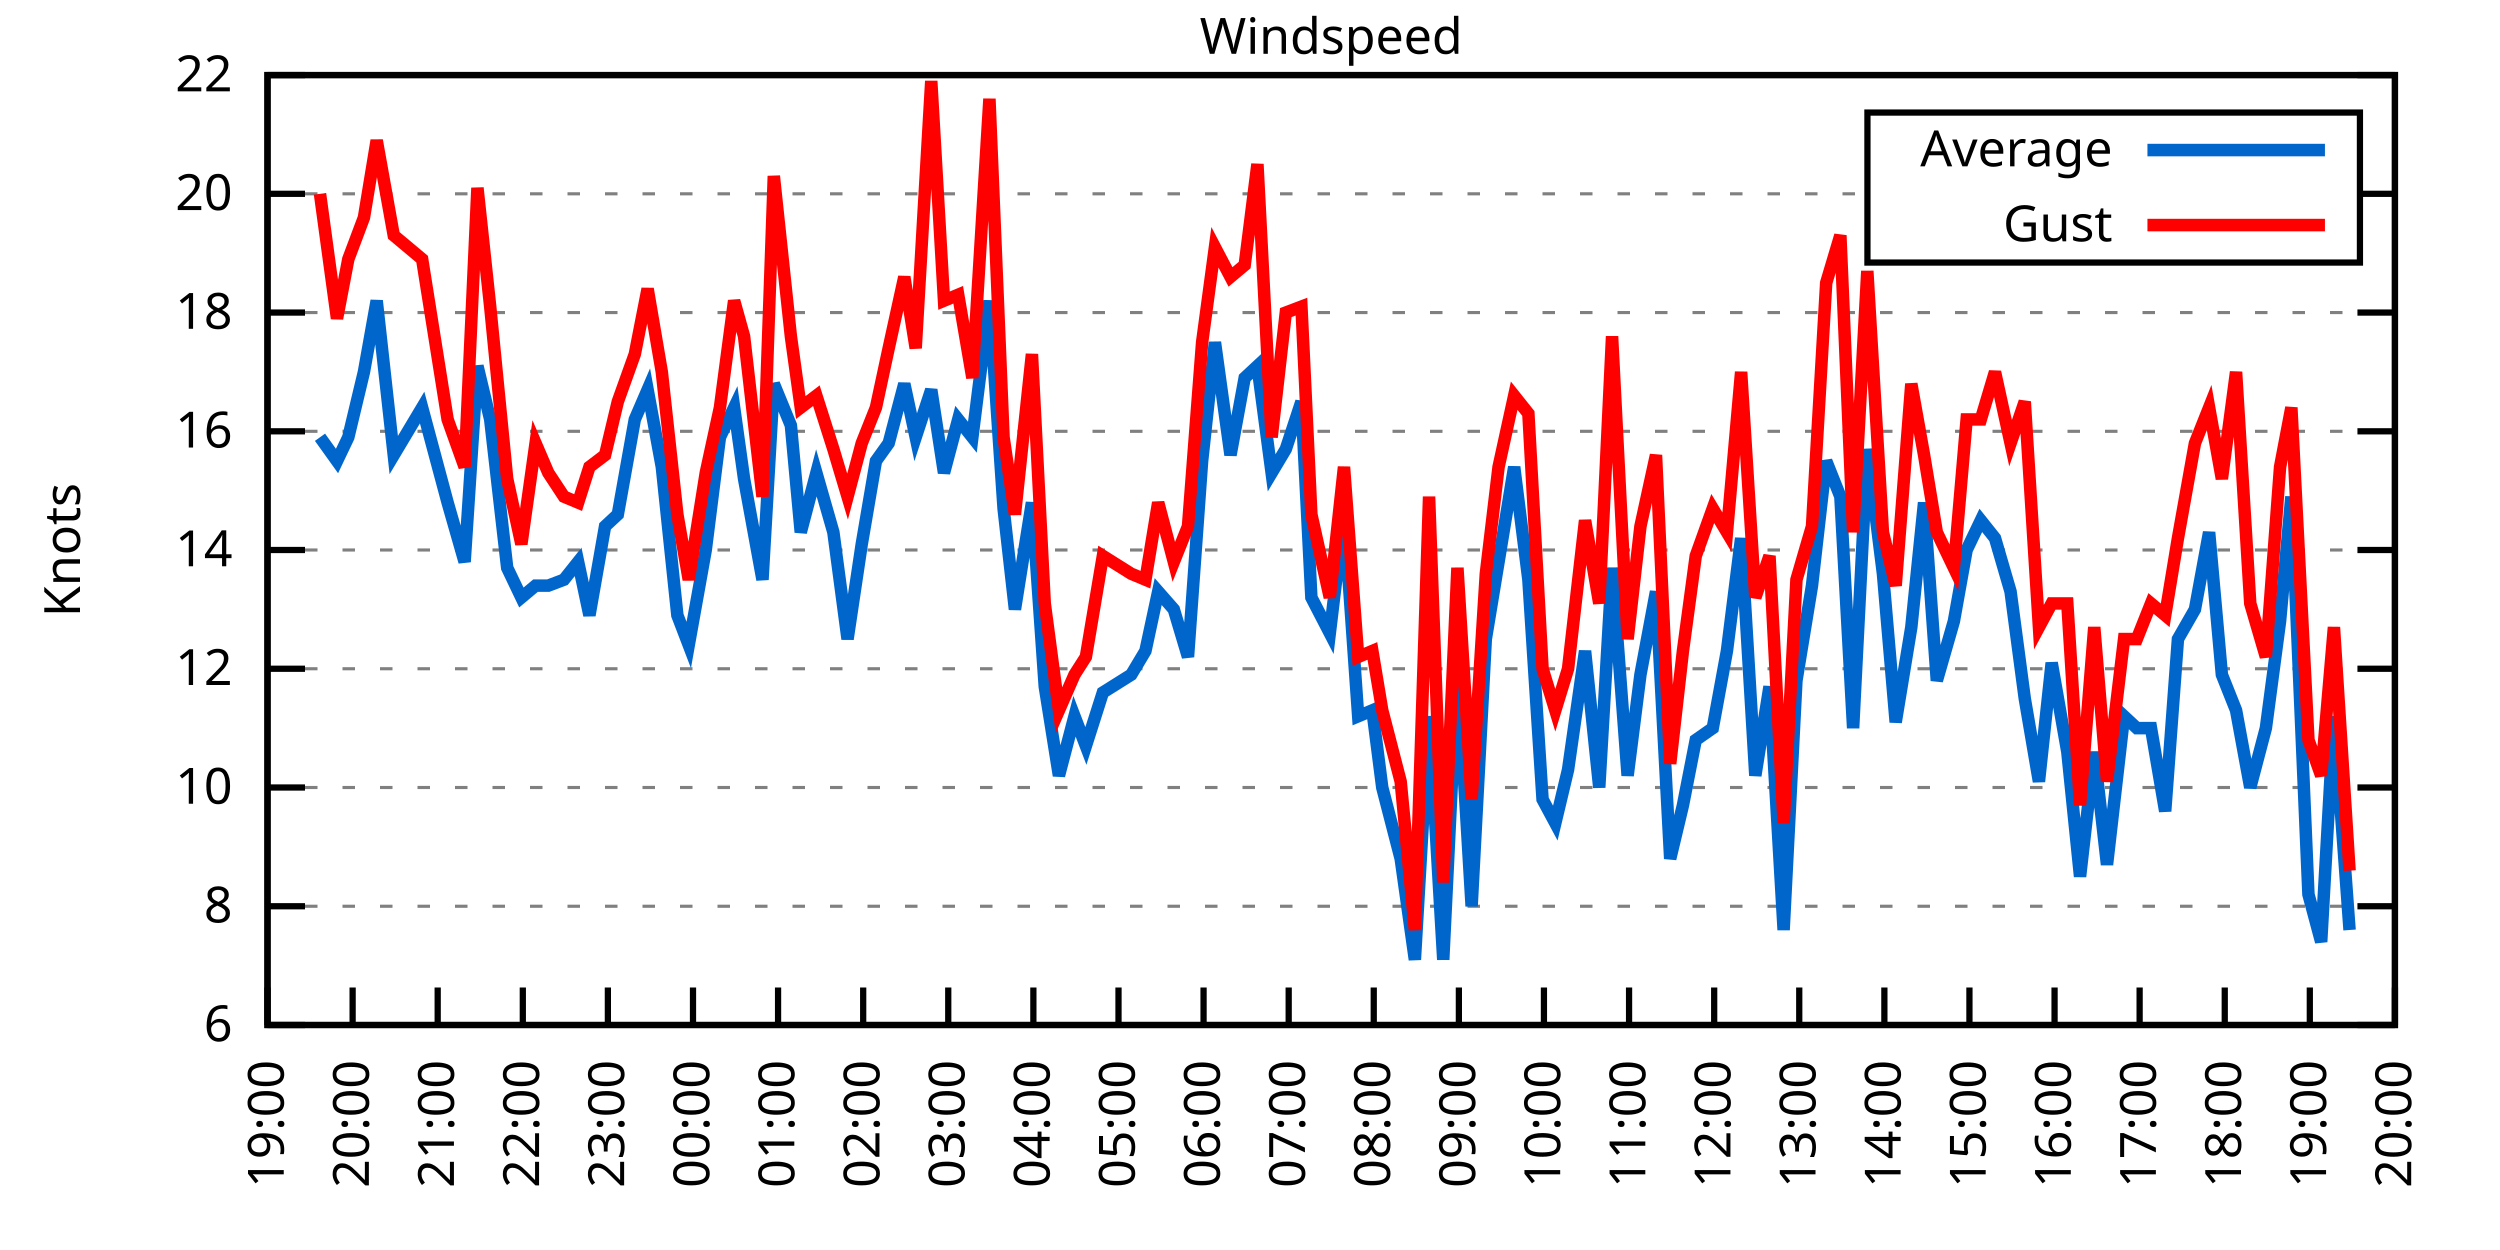
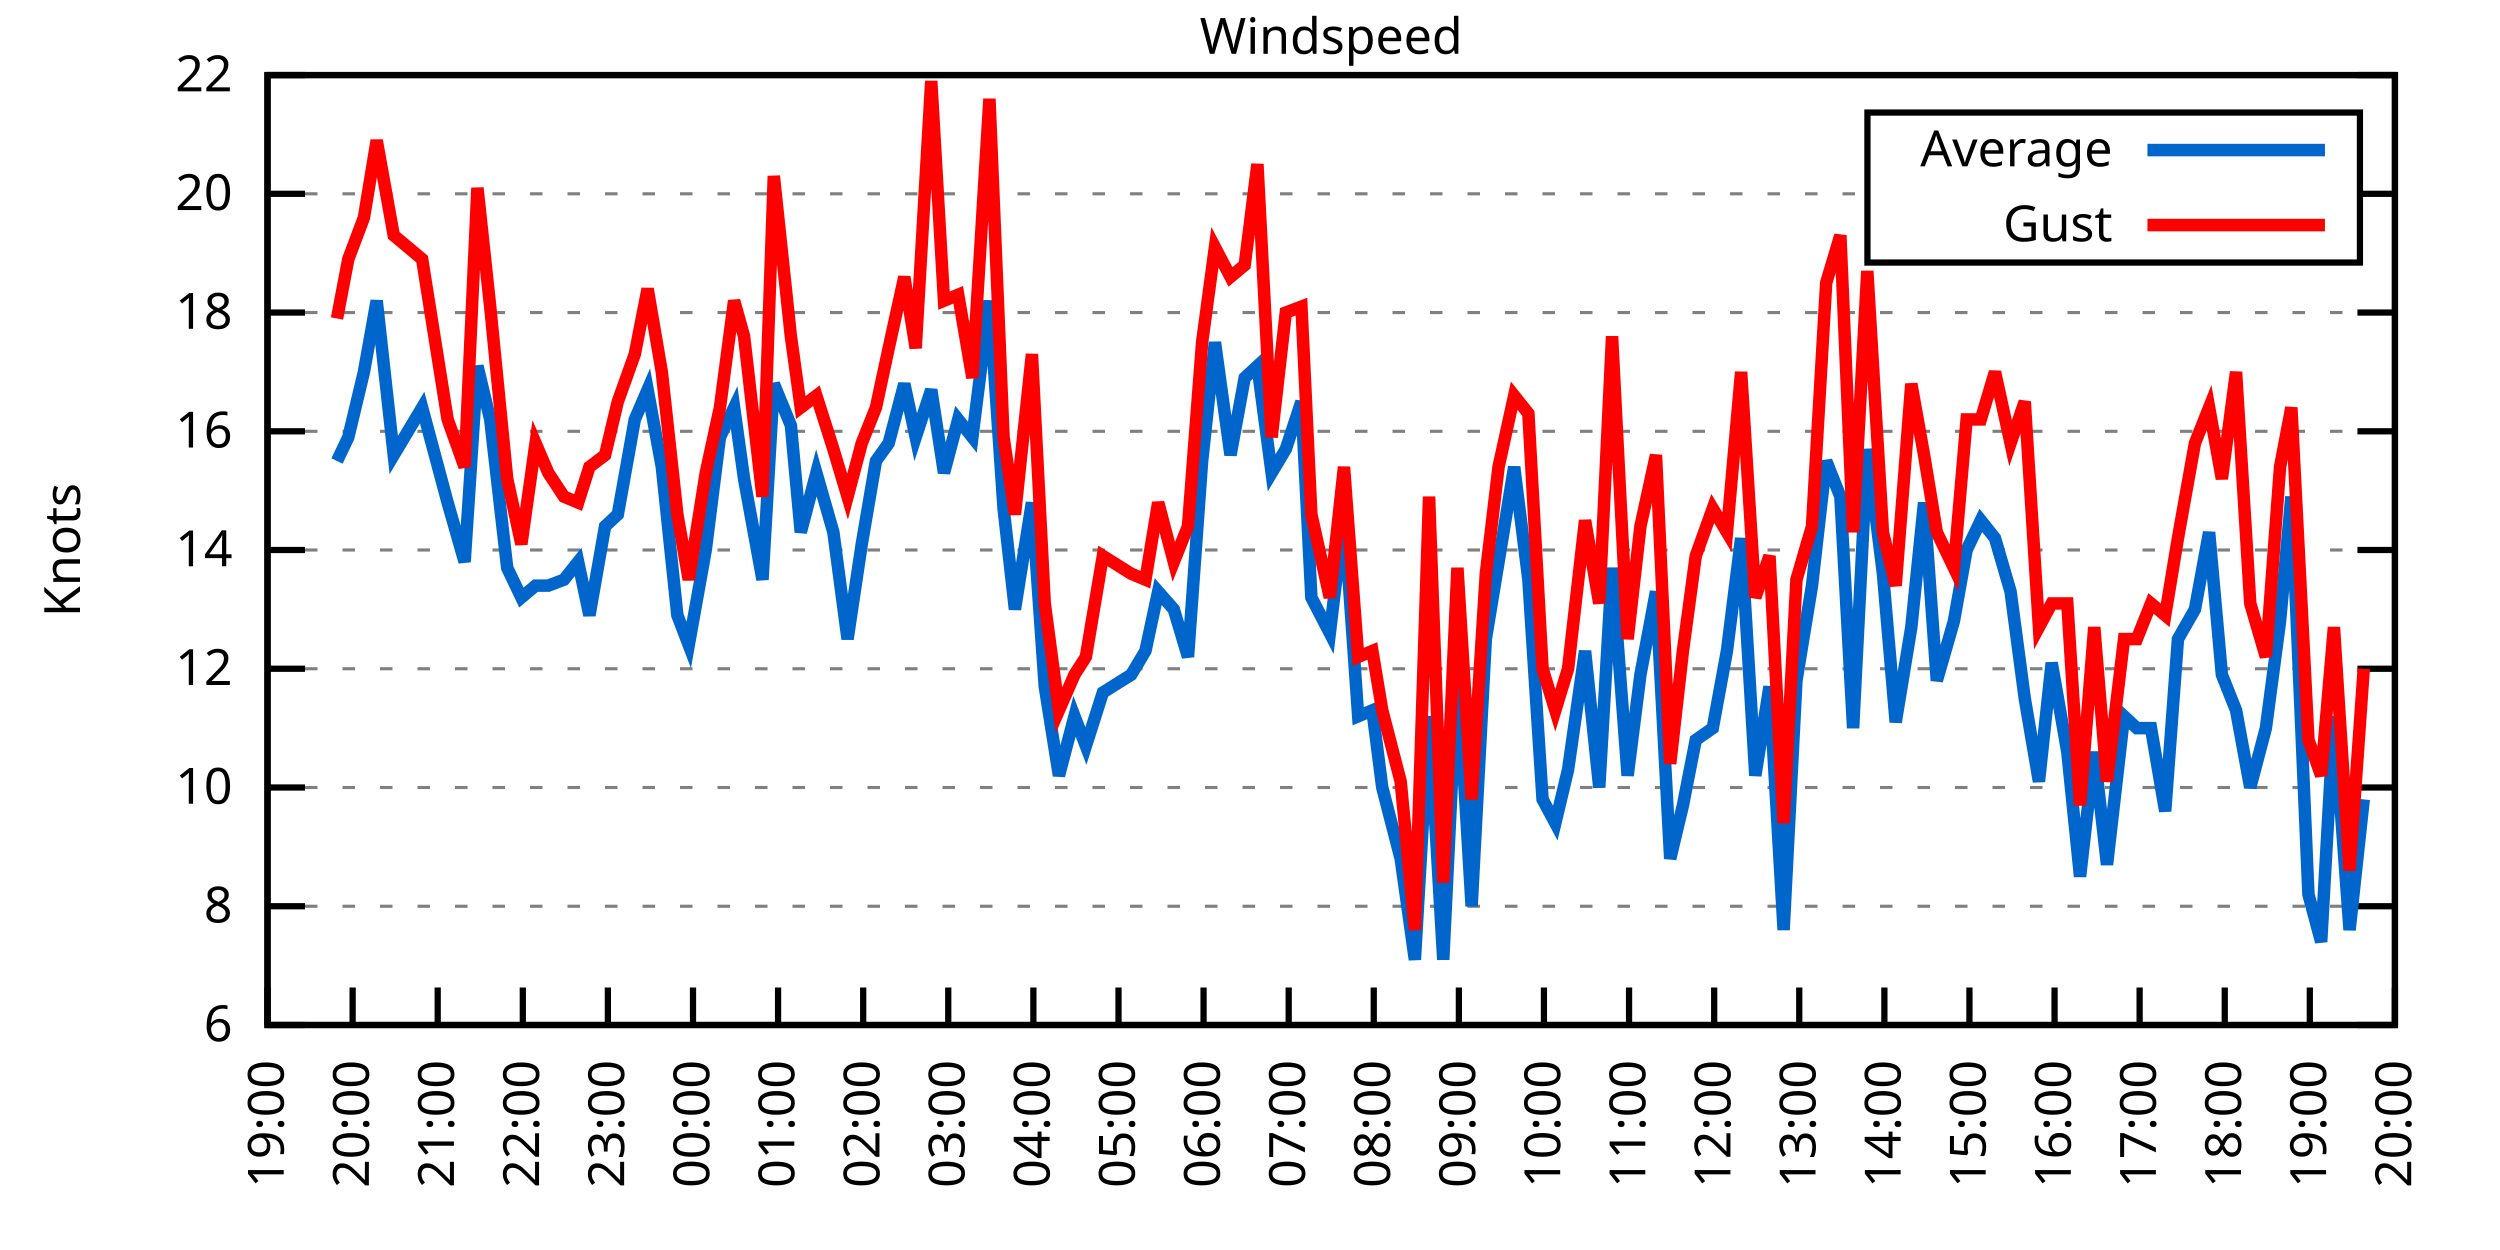
<svg xmlns="http://www.w3.org/2000/svg" xmlns:xlink="http://www.w3.org/1999/xlink" width="400" height="200" viewBox="0 0 400 200">
  <g id="gnuplot_canvas">
    <rect x="0" y="0" width="400" height="200" fill="none" />
    <defs>
      <circle id="gpDot" r="0.5" stroke-width="0.5" stroke="currentColor" />
      <path id="gpPt0" stroke-width="0.333" stroke="currentColor" d="M-1,0 h2 M0,-1 v2" />
      <path id="gpPt1" stroke-width="0.333" stroke="currentColor" d="M-1,-1 L1,1 M1,-1 L-1,1" />
      <path id="gpPt2" stroke-width="0.333" stroke="currentColor" d="M-1,0 L1,0 M0,-1 L0,1 M-1,-1 L1,1 M-1,1 L1,-1" />
      <rect id="gpPt3" stroke-width="0.333" stroke="currentColor" x="-1" y="-1" width="2" height="2" />
      <rect id="gpPt4" stroke-width="0.333" stroke="currentColor" fill="currentColor" x="-1" y="-1" width="2" height="2" />
      <circle id="gpPt5" stroke-width="0.333" stroke="currentColor" cx="0" cy="0" r="1" />
      <use xlink:href="#gpPt5" id="gpPt6" fill="currentColor" stroke="none" />
      <path id="gpPt7" stroke-width="0.333" stroke="currentColor" d="M0,-1.33 L-1.33,0.67 L1.33,0.67 z" />
      <use xlink:href="#gpPt7" id="gpPt8" fill="currentColor" stroke="none" />
      <use xlink:href="#gpPt7" id="gpPt9" stroke="currentColor" transform="rotate(180)" />
      <use xlink:href="#gpPt9" id="gpPt10" fill="currentColor" stroke="none" />
      <use xlink:href="#gpPt3" id="gpPt11" stroke="currentColor" transform="rotate(45)" />
      <use xlink:href="#gpPt11" id="gpPt12" fill="currentColor" stroke="none" />
      <path id="gpPt13" stroke-width="0.333" stroke="currentColor" d="M0,1.330 L1.265,0.411 L0.782,-1.067 L-0.782,-1.076 L-1.265,0.411 z" />
      <use xlink:href="#gpPt13" id="gpPt14" fill="currentColor" stroke="none" />
      <filter id="textbox" filterUnits="objectBoundingBox" x="0" y="0" height="1" width="1">
        <feFlood flood-color="white" flood-opacity="1" result="bgnd" />
        <feComposite in="SourceGraphic" in2="bgnd" operator="atop" />
      </filter>
      <filter id="greybox" filterUnits="objectBoundingBox" x="0" y="0" height="1" width="1">
        <feFlood flood-color="lightgrey" flood-opacity="1" result="grey" />
        <feComposite in="SourceGraphic" in2="grey" operator="atop" />
      </filter>
    </defs>
    <g fill="none" color="white" stroke="currentColor" stroke-width="1.00" stroke-linecap="butt" stroke-linejoin="miter">
</g>
    <g fill="none" color="black" stroke="currentColor" stroke-width="1.00" stroke-linecap="butt" stroke-linejoin="miter">
      <g stroke="none" shape-rendering="crispEdges">
        <polygon fill="rgb(255, 255, 255)" points="42.80,164.00 383.18,164.00 383.18,12.02 42.80,12.02 " />
      </g>
    </g>
    <g fill="none" color="black" stroke="currentColor" stroke-width="1.00" stroke-linecap="butt" stroke-linejoin="miter">
</g>
    <g fill="none" color="black" stroke="black" stroke-width="0.50" stroke-linecap="butt" stroke-linejoin="miter">
</g>
    <g fill="none" color="gray" stroke="currentColor" stroke-width="0.50" stroke-linecap="butt" stroke-linejoin="miter">
      <path stroke="gray" stroke-dasharray="2,4" class="gridline" d="M42.80,164.00 L383.19,164.00  " />
    </g>
    <g fill="none" color="gray" stroke="gray" stroke-width="1.00" stroke-linecap="butt" stroke-linejoin="miter">
</g>
    <g fill="none" color="black" stroke="currentColor" stroke-width="1.00" stroke-linecap="butt" stroke-linejoin="miter">
      <path stroke="black" d="M42.80,164.00 L48.80,164.00 M383.19,164.00 L377.19,164.00  " />
      <g transform="translate(37.20,166.60)" stroke="none" fill="black" font-family="Sans" font-size="8.00" text-anchor="end">
        <text>
          <tspan font-family="Sans"> 6</tspan>
        </text>
      </g>
    </g>
    <g fill="none" color="black" stroke="currentColor" stroke-width="1.00" stroke-linecap="butt" stroke-linejoin="miter">
</g>
    <g fill="none" color="black" stroke="black" stroke-width="0.50" stroke-linecap="butt" stroke-linejoin="miter">
</g>
    <g fill="none" color="gray" stroke="currentColor" stroke-width="0.50" stroke-linecap="butt" stroke-linejoin="miter">
      <path stroke="gray" stroke-dasharray="2,4" class="gridline" d="M42.80,145.00 L383.19,145.00  " />
    </g>
    <g fill="none" color="gray" stroke="gray" stroke-width="1.00" stroke-linecap="butt" stroke-linejoin="miter">
</g>
    <g fill="none" color="black" stroke="currentColor" stroke-width="1.00" stroke-linecap="butt" stroke-linejoin="miter">
      <path stroke="black" d="M42.80,145.00 L48.80,145.00 M383.19,145.00 L377.19,145.00  " />
      <g transform="translate(37.20,147.60)" stroke="none" fill="black" font-family="Sans" font-size="8.00" text-anchor="end">
        <text>
          <tspan font-family="Sans"> 8</tspan>
        </text>
      </g>
    </g>
    <g fill="none" color="black" stroke="currentColor" stroke-width="1.00" stroke-linecap="butt" stroke-linejoin="miter">
</g>
    <g fill="none" color="black" stroke="black" stroke-width="0.50" stroke-linecap="butt" stroke-linejoin="miter">
</g>
    <g fill="none" color="gray" stroke="currentColor" stroke-width="0.50" stroke-linecap="butt" stroke-linejoin="miter">
      <path stroke="gray" stroke-dasharray="2,4" class="gridline" d="M42.80,126.00 L383.19,126.00  " />
    </g>
    <g fill="none" color="gray" stroke="gray" stroke-width="1.00" stroke-linecap="butt" stroke-linejoin="miter">
</g>
    <g fill="none" color="black" stroke="currentColor" stroke-width="1.00" stroke-linecap="butt" stroke-linejoin="miter">
      <path stroke="black" d="M42.80,126.00 L48.80,126.00 M383.19,126.00 L377.19,126.00  " />
      <g transform="translate(37.20,128.60)" stroke="none" fill="black" font-family="Sans" font-size="8.00" text-anchor="end">
        <text>
          <tspan font-family="Sans"> 10</tspan>
        </text>
      </g>
    </g>
    <g fill="none" color="black" stroke="currentColor" stroke-width="1.00" stroke-linecap="butt" stroke-linejoin="miter">
</g>
    <g fill="none" color="black" stroke="black" stroke-width="0.50" stroke-linecap="butt" stroke-linejoin="miter">
</g>
    <g fill="none" color="gray" stroke="currentColor" stroke-width="0.50" stroke-linecap="butt" stroke-linejoin="miter">
      <path stroke="gray" stroke-dasharray="2,4" class="gridline" d="M42.80,107.00 L383.19,107.00  " />
    </g>
    <g fill="none" color="gray" stroke="gray" stroke-width="1.00" stroke-linecap="butt" stroke-linejoin="miter">
</g>
    <g fill="none" color="black" stroke="currentColor" stroke-width="1.00" stroke-linecap="butt" stroke-linejoin="miter">
      <path stroke="black" d="M42.80,107.00 L48.80,107.00 M383.19,107.00 L377.19,107.00  " />
      <g transform="translate(37.20,109.60)" stroke="none" fill="black" font-family="Sans" font-size="8.00" text-anchor="end">
        <text>
          <tspan font-family="Sans"> 12</tspan>
        </text>
      </g>
    </g>
    <g fill="none" color="black" stroke="currentColor" stroke-width="1.00" stroke-linecap="butt" stroke-linejoin="miter">
</g>
    <g fill="none" color="black" stroke="black" stroke-width="0.50" stroke-linecap="butt" stroke-linejoin="miter">
</g>
    <g fill="none" color="gray" stroke="currentColor" stroke-width="0.50" stroke-linecap="butt" stroke-linejoin="miter">
      <path stroke="gray" stroke-dasharray="2,4" class="gridline" d="M42.80,88.00 L383.19,88.00  " />
    </g>
    <g fill="none" color="gray" stroke="gray" stroke-width="1.00" stroke-linecap="butt" stroke-linejoin="miter">
</g>
    <g fill="none" color="black" stroke="currentColor" stroke-width="1.00" stroke-linecap="butt" stroke-linejoin="miter">
      <path stroke="black" d="M42.80,88.00 L48.80,88.00 M383.19,88.00 L377.19,88.00  " />
      <g transform="translate(37.20,90.60)" stroke="none" fill="black" font-family="Sans" font-size="8.00" text-anchor="end">
        <text>
          <tspan font-family="Sans"> 14</tspan>
        </text>
      </g>
    </g>
    <g fill="none" color="black" stroke="currentColor" stroke-width="1.00" stroke-linecap="butt" stroke-linejoin="miter">
</g>
    <g fill="none" color="black" stroke="black" stroke-width="0.50" stroke-linecap="butt" stroke-linejoin="miter">
</g>
    <g fill="none" color="gray" stroke="currentColor" stroke-width="0.50" stroke-linecap="butt" stroke-linejoin="miter">
      <path stroke="gray" stroke-dasharray="2,4" class="gridline" d="M42.80,69.01 L383.19,69.01  " />
    </g>
    <g fill="none" color="gray" stroke="gray" stroke-width="1.00" stroke-linecap="butt" stroke-linejoin="miter">
</g>
    <g fill="none" color="black" stroke="currentColor" stroke-width="1.00" stroke-linecap="butt" stroke-linejoin="miter">
      <path stroke="black" d="M42.80,69.01 L48.80,69.01 M383.19,69.01 L377.19,69.01  " />
      <g transform="translate(37.20,71.61)" stroke="none" fill="black" font-family="Sans" font-size="8.00" text-anchor="end">
        <text>
          <tspan font-family="Sans"> 16</tspan>
        </text>
      </g>
    </g>
    <g fill="none" color="black" stroke="currentColor" stroke-width="1.00" stroke-linecap="butt" stroke-linejoin="miter">
</g>
    <g fill="none" color="black" stroke="black" stroke-width="0.50" stroke-linecap="butt" stroke-linejoin="miter">
</g>
    <g fill="none" color="gray" stroke="currentColor" stroke-width="0.50" stroke-linecap="butt" stroke-linejoin="miter">
      <path stroke="gray" stroke-dasharray="2,4" class="gridline" d="M42.80,50.01 L383.19,50.01  " />
    </g>
    <g fill="none" color="gray" stroke="gray" stroke-width="1.00" stroke-linecap="butt" stroke-linejoin="miter">
</g>
    <g fill="none" color="black" stroke="currentColor" stroke-width="1.00" stroke-linecap="butt" stroke-linejoin="miter">
      <path stroke="black" d="M42.80,50.01 L48.80,50.01 M383.19,50.01 L377.19,50.01  " />
      <g transform="translate(37.20,52.61)" stroke="none" fill="black" font-family="Sans" font-size="8.00" text-anchor="end">
        <text>
          <tspan font-family="Sans"> 18</tspan>
        </text>
      </g>
    </g>
    <g fill="none" color="black" stroke="currentColor" stroke-width="1.00" stroke-linecap="butt" stroke-linejoin="miter">
</g>
    <g fill="none" color="black" stroke="black" stroke-width="0.50" stroke-linecap="butt" stroke-linejoin="miter">
</g>
    <g fill="none" color="gray" stroke="currentColor" stroke-width="0.50" stroke-linecap="butt" stroke-linejoin="miter">
      <path stroke="gray" stroke-dasharray="2,4" class="gridline" d="M42.80,31.01 L298.79,31.01 M377.59,31.01 L383.19,31.01  " />
    </g>
    <g fill="none" color="gray" stroke="gray" stroke-width="1.00" stroke-linecap="butt" stroke-linejoin="miter">
</g>
    <g fill="none" color="black" stroke="currentColor" stroke-width="1.00" stroke-linecap="butt" stroke-linejoin="miter">
      <path stroke="black" d="M42.80,31.01 L48.80,31.01 M383.19,31.01 L377.19,31.01  " />
      <g transform="translate(37.20,33.61)" stroke="none" fill="black" font-family="Sans" font-size="8.00" text-anchor="end">
        <text>
          <tspan font-family="Sans"> 20</tspan>
        </text>
      </g>
    </g>
    <g fill="none" color="black" stroke="currentColor" stroke-width="1.00" stroke-linecap="butt" stroke-linejoin="miter">
</g>
    <g fill="none" color="black" stroke="black" stroke-width="0.50" stroke-linecap="butt" stroke-linejoin="miter">
</g>
    <g fill="none" color="gray" stroke="currentColor" stroke-width="0.50" stroke-linecap="butt" stroke-linejoin="miter">
      <path stroke="gray" stroke-dasharray="2,4" class="gridline" d="M42.80,12.01 L383.19,12.01  " />
    </g>
    <g fill="none" color="gray" stroke="gray" stroke-width="1.00" stroke-linecap="butt" stroke-linejoin="miter">
</g>
    <g fill="none" color="black" stroke="currentColor" stroke-width="1.00" stroke-linecap="butt" stroke-linejoin="miter">
      <path stroke="black" d="M42.80,12.01 L48.80,12.01 M383.19,12.01 L377.19,12.01  " />
      <g transform="translate(37.20,14.61)" stroke="none" fill="black" font-family="Sans" font-size="8.00" text-anchor="end">
        <text>
          <tspan font-family="Sans"> 22</tspan>
        </text>
      </g>
    </g>
    <g fill="none" color="black" stroke="currentColor" stroke-width="1.00" stroke-linecap="butt" stroke-linejoin="miter">
      <path stroke="black" d="M42.80,164.00 L42.80,158.00  " />
      <g transform="translate(45.40,169.60) rotate(270.00)" stroke="none" fill="black" font-family="Sans" font-size="8.00" text-anchor="end">
        <text>
          <tspan font-family="Sans">19:00</tspan>
        </text>
      </g>
    </g>
    <g fill="none" color="black" stroke="currentColor" stroke-width="1.00" stroke-linecap="butt" stroke-linejoin="miter">
      <path stroke="black" d="M56.42,164.00 L56.42,158.00  " />
      <g transform="translate(59.02,169.60) rotate(270.00)" stroke="none" fill="black" font-family="Sans" font-size="8.00" text-anchor="end">
        <text>
          <tspan font-family="Sans">20:00</tspan>
        </text>
      </g>
    </g>
    <g fill="none" color="black" stroke="currentColor" stroke-width="1.00" stroke-linecap="butt" stroke-linejoin="miter">
      <path stroke="black" d="M70.03,164.00 L70.03,158.00  " />
      <g transform="translate(72.63,169.60) rotate(270.00)" stroke="none" fill="black" font-family="Sans" font-size="8.00" text-anchor="end">
        <text>
          <tspan font-family="Sans">21:00</tspan>
        </text>
      </g>
    </g>
    <g fill="none" color="black" stroke="currentColor" stroke-width="1.00" stroke-linecap="butt" stroke-linejoin="miter">
      <path stroke="black" d="M83.65,164.00 L83.65,158.00  " />
      <g transform="translate(86.25,169.60) rotate(270.00)" stroke="none" fill="black" font-family="Sans" font-size="8.00" text-anchor="end">
        <text>
          <tspan font-family="Sans">22:00</tspan>
        </text>
      </g>
    </g>
    <g fill="none" color="black" stroke="currentColor" stroke-width="1.00" stroke-linecap="butt" stroke-linejoin="miter">
      <path stroke="black" d="M97.26,164.00 L97.26,158.00  " />
      <g transform="translate(99.86,169.60) rotate(270.00)" stroke="none" fill="black" font-family="Sans" font-size="8.00" text-anchor="end">
        <text>
          <tspan font-family="Sans">23:00</tspan>
        </text>
      </g>
    </g>
    <g fill="none" color="black" stroke="currentColor" stroke-width="1.00" stroke-linecap="butt" stroke-linejoin="miter">
      <path stroke="black" d="M110.88,164.00 L110.88,158.00  " />
      <g transform="translate(113.48,169.60) rotate(270.00)" stroke="none" fill="black" font-family="Sans" font-size="8.00" text-anchor="end">
        <text>
          <tspan font-family="Sans">00:00</tspan>
        </text>
      </g>
    </g>
    <g fill="none" color="black" stroke="currentColor" stroke-width="1.00" stroke-linecap="butt" stroke-linejoin="miter">
      <path stroke="black" d="M124.49,164.00 L124.49,158.00  " />
      <g transform="translate(127.09,169.60) rotate(270.00)" stroke="none" fill="black" font-family="Sans" font-size="8.00" text-anchor="end">
        <text>
          <tspan font-family="Sans">01:00</tspan>
        </text>
      </g>
    </g>
    <g fill="none" color="black" stroke="currentColor" stroke-width="1.00" stroke-linecap="butt" stroke-linejoin="miter">
      <path stroke="black" d="M138.11,164.00 L138.11,158.00  " />
      <g transform="translate(140.71,169.60) rotate(270.00)" stroke="none" fill="black" font-family="Sans" font-size="8.00" text-anchor="end">
        <text>
          <tspan font-family="Sans">02:00</tspan>
        </text>
      </g>
    </g>
    <g fill="none" color="black" stroke="currentColor" stroke-width="1.00" stroke-linecap="butt" stroke-linejoin="miter">
      <path stroke="black" d="M151.72,164.00 L151.72,158.00  " />
      <g transform="translate(154.32,169.60) rotate(270.00)" stroke="none" fill="black" font-family="Sans" font-size="8.00" text-anchor="end">
        <text>
          <tspan font-family="Sans">03:00</tspan>
        </text>
      </g>
    </g>
    <g fill="none" color="black" stroke="currentColor" stroke-width="1.00" stroke-linecap="butt" stroke-linejoin="miter">
      <path stroke="black" d="M165.34,164.00 L165.34,158.00  " />
      <g transform="translate(167.94,169.60) rotate(270.00)" stroke="none" fill="black" font-family="Sans" font-size="8.00" text-anchor="end">
        <text>
          <tspan font-family="Sans">04:00</tspan>
        </text>
      </g>
    </g>
    <g fill="none" color="black" stroke="currentColor" stroke-width="1.00" stroke-linecap="butt" stroke-linejoin="miter">
      <path stroke="black" d="M178.96,164.00 L178.96,158.00  " />
      <g transform="translate(181.56,169.60) rotate(270.00)" stroke="none" fill="black" font-family="Sans" font-size="8.00" text-anchor="end">
        <text>
          <tspan font-family="Sans">05:00</tspan>
        </text>
      </g>
    </g>
    <g fill="none" color="black" stroke="currentColor" stroke-width="1.00" stroke-linecap="butt" stroke-linejoin="miter">
      <path stroke="black" d="M192.57,164.00 L192.57,158.00  " />
      <g transform="translate(195.17,169.60) rotate(270.00)" stroke="none" fill="black" font-family="Sans" font-size="8.00" text-anchor="end">
        <text>
          <tspan font-family="Sans">06:00</tspan>
        </text>
      </g>
    </g>
    <g fill="none" color="black" stroke="currentColor" stroke-width="1.00" stroke-linecap="butt" stroke-linejoin="miter">
      <path stroke="black" d="M206.19,164.00 L206.19,158.00  " />
      <g transform="translate(208.79,169.60) rotate(270.00)" stroke="none" fill="black" font-family="Sans" font-size="8.00" text-anchor="end">
        <text>
          <tspan font-family="Sans">07:00</tspan>
        </text>
      </g>
    </g>
    <g fill="none" color="black" stroke="currentColor" stroke-width="1.00" stroke-linecap="butt" stroke-linejoin="miter">
      <path stroke="black" d="M219.80,164.00 L219.80,158.00  " />
      <g transform="translate(222.40,169.60) rotate(270.00)" stroke="none" fill="black" font-family="Sans" font-size="8.00" text-anchor="end">
        <text>
          <tspan font-family="Sans">08:00</tspan>
        </text>
      </g>
    </g>
    <g fill="none" color="black" stroke="currentColor" stroke-width="1.00" stroke-linecap="butt" stroke-linejoin="miter">
      <path stroke="black" d="M233.42,164.00 L233.42,158.00  " />
      <g transform="translate(236.02,169.60) rotate(270.00)" stroke="none" fill="black" font-family="Sans" font-size="8.00" text-anchor="end">
        <text>
          <tspan font-family="Sans">09:00</tspan>
        </text>
      </g>
    </g>
    <g fill="none" color="black" stroke="currentColor" stroke-width="1.00" stroke-linecap="butt" stroke-linejoin="miter">
      <path stroke="black" d="M247.03,164.00 L247.03,158.00  " />
      <g transform="translate(249.63,169.60) rotate(270.00)" stroke="none" fill="black" font-family="Sans" font-size="8.00" text-anchor="end">
        <text>
          <tspan font-family="Sans">10:00</tspan>
        </text>
      </g>
    </g>
    <g fill="none" color="black" stroke="currentColor" stroke-width="1.00" stroke-linecap="butt" stroke-linejoin="miter">
      <path stroke="black" d="M260.65,164.00 L260.65,158.00  " />
      <g transform="translate(263.25,169.60) rotate(270.00)" stroke="none" fill="black" font-family="Sans" font-size="8.00" text-anchor="end">
        <text>
          <tspan font-family="Sans">11:00</tspan>
        </text>
      </g>
    </g>
    <g fill="none" color="black" stroke="currentColor" stroke-width="1.00" stroke-linecap="butt" stroke-linejoin="miter">
      <path stroke="black" d="M274.27,164.00 L274.27,158.00  " />
      <g transform="translate(276.87,169.60) rotate(270.00)" stroke="none" fill="black" font-family="Sans" font-size="8.00" text-anchor="end">
        <text>
          <tspan font-family="Sans">12:00</tspan>
        </text>
      </g>
    </g>
    <g fill="none" color="black" stroke="currentColor" stroke-width="1.00" stroke-linecap="butt" stroke-linejoin="miter">
      <path stroke="black" d="M287.88,164.00 L287.88,158.00  " />
      <g transform="translate(290.48,169.60) rotate(270.00)" stroke="none" fill="black" font-family="Sans" font-size="8.00" text-anchor="end">
        <text>
          <tspan font-family="Sans">13:00</tspan>
        </text>
      </g>
    </g>
    <g fill="none" color="black" stroke="currentColor" stroke-width="1.00" stroke-linecap="butt" stroke-linejoin="miter">
      <path stroke="black" d="M301.50,164.00 L301.50,158.00  " />
      <g transform="translate(304.10,169.60) rotate(270.00)" stroke="none" fill="black" font-family="Sans" font-size="8.00" text-anchor="end">
        <text>
          <tspan font-family="Sans">14:00</tspan>
        </text>
      </g>
    </g>
    <g fill="none" color="black" stroke="currentColor" stroke-width="1.00" stroke-linecap="butt" stroke-linejoin="miter">
      <path stroke="black" d="M315.11,164.00 L315.11,158.00  " />
      <g transform="translate(317.71,169.60) rotate(270.00)" stroke="none" fill="black" font-family="Sans" font-size="8.00" text-anchor="end">
        <text>
          <tspan font-family="Sans">15:00</tspan>
        </text>
      </g>
    </g>
    <g fill="none" color="black" stroke="currentColor" stroke-width="1.00" stroke-linecap="butt" stroke-linejoin="miter">
      <path stroke="black" d="M328.73,164.00 L328.73,158.00  " />
      <g transform="translate(331.33,169.60) rotate(270.00)" stroke="none" fill="black" font-family="Sans" font-size="8.00" text-anchor="end">
        <text>
          <tspan font-family="Sans">16:00</tspan>
        </text>
      </g>
    </g>
    <g fill="none" color="black" stroke="currentColor" stroke-width="1.00" stroke-linecap="butt" stroke-linejoin="miter">
      <path stroke="black" d="M342.34,164.00 L342.34,158.00  " />
      <g transform="translate(344.94,169.60) rotate(270.00)" stroke="none" fill="black" font-family="Sans" font-size="8.00" text-anchor="end">
        <text>
          <tspan font-family="Sans">17:00</tspan>
        </text>
      </g>
    </g>
    <g fill="none" color="black" stroke="currentColor" stroke-width="1.00" stroke-linecap="butt" stroke-linejoin="miter">
      <path stroke="black" d="M355.96,164.00 L355.96,158.00  " />
      <g transform="translate(358.56,169.60) rotate(270.00)" stroke="none" fill="black" font-family="Sans" font-size="8.00" text-anchor="end">
        <text>
          <tspan font-family="Sans">18:00</tspan>
        </text>
      </g>
    </g>
    <g fill="none" color="black" stroke="currentColor" stroke-width="1.00" stroke-linecap="butt" stroke-linejoin="miter">
      <path stroke="black" d="M369.57,164.00 L369.57,158.00  " />
      <g transform="translate(372.17,169.60) rotate(270.00)" stroke="none" fill="black" font-family="Sans" font-size="8.00" text-anchor="end">
        <text>
          <tspan font-family="Sans">19:00</tspan>
        </text>
      </g>
    </g>
    <g fill="none" color="black" stroke="currentColor" stroke-width="1.00" stroke-linecap="butt" stroke-linejoin="miter">
      <path stroke="black" d="M383.19,164.00 L383.19,158.00  " />
      <g transform="translate(385.79,169.60) rotate(270.00)" stroke="none" fill="black" font-family="Sans" font-size="8.00" text-anchor="end">
        <text>
          <tspan font-family="Sans">20:00</tspan>
        </text>
      </g>
    </g>
    <g fill="none" color="black" stroke="currentColor" stroke-width="1.00" stroke-linecap="butt" stroke-linejoin="miter">
</g>
    <g fill="none" color="black" stroke="currentColor" stroke-width="1.00" stroke-linecap="butt" stroke-linejoin="miter">
      <path stroke="black" d="M42.80,12.01 L42.80,164.00 L383.19,164.00 L383.19,12.01 L42.80,12.01 Z  " />
    </g>
    <g fill="none" color="black" stroke="currentColor" stroke-width="1.00" stroke-linecap="butt" stroke-linejoin="miter">
</g>
    <g fill="none" color="black" stroke="currentColor" stroke-width="1.00" stroke-linecap="butt" stroke-linejoin="miter">
      <path stroke="black" d="M298.79,42.01 L298.79,18.01 L377.59,18.01 L377.59,42.01 L298.79,42.01 Z  " />
    </g>
    <g id="Windspeed_plot_1">
      <g fill="none" color="white" stroke="black" stroke-width="2.00" stroke-linecap="butt" stroke-linejoin="miter">
</g>
      <g fill="none" color="black" stroke="currentColor" stroke-width="2.00" stroke-linecap="butt" stroke-linejoin="miter">
        <g transform="translate(337.99,26.61)" stroke="none" fill="black" font-family="Sans" font-size="8.00" text-anchor="end">
          <text>
            <tspan font-family="Sans">Average</tspan>
          </text>
        </g>
      </g>
      <g fill="none" color="black" stroke="currentColor" stroke-width="2.00" stroke-linecap="butt" stroke-linejoin="miter">
-         <path stroke="rgb(  0, 102, 204)" d="M343.59,24.01 L371.99,24.01 M51.20,69.96 L53.92,73.76 L55.73,69.96 L58.23,59.51 L60.27,48.11 L63.00,72.81   L67.54,65.21 L71.62,80.41 L74.34,89.90 L76.39,58.56 L78.43,67.11 L81.15,90.85 L83.42,95.60 L85.69,93.70   L87.73,93.70 L90.23,92.75 L92.50,89.90 L94.31,98.45 L96.81,84.21 L98.85,82.31 L101.57,67.11 L103.62,62.36   L105.89,74.71 L108.38,98.45 L110.20,103.20 L112.92,88.00 L115.19,69.96 L117.46,65.21 L119.05,76.61 L122.00,92.75   L123.81,61.41 L126.54,68.06 L128.12,85.16 L130.62,75.66 L133.34,85.16 L135.61,102.25 L137.88,87.06 L140.15,73.76   L142.19,70.91 L144.69,61.41 L146.51,69.96 L149.00,62.36 L151.04,75.66 L153.31,67.11 L155.58,69.96 L158.31,48.11   L160.57,81.36 L162.39,97.50 L165.11,80.41 L167.16,109.85 L169.43,124.10 L171.92,114.60 L173.74,119.35 L176.46,110.80   L181.00,107.95 L183.27,104.15 L185.31,94.65 L187.81,97.50 L190.08,105.10 L192.34,73.76 L194.39,54.76 L196.88,72.81   L199.15,60.46 L201.19,58.56 L203.46,75.66 L205.73,71.86 L208.23,64.26 L209.82,95.60 L212.77,101.30 L215.04,82.31   L217.31,114.60 L219.58,113.65 L221.16,126.00 L224.11,137.40 L226.38,153.55 L228.65,114.60 L230.92,153.55 L233.19,107.00   L235.46,145.00 L237.73,102.25 L239.77,89.90 L242.27,74.71 L244.54,92.75 L246.81,127.90 L248.85,131.70 L250.89,123.15   L253.61,104.15 L255.88,126.00 L257.93,90.85 L260.42,124.10 L262.47,107.95 L264.96,94.65 L267.23,137.40 L269.27,128.85   L271.32,118.40 L274.04,116.50 L276.31,104.15 L278.58,86.11 L280.85,124.10 L283.12,109.85 L285.38,148.80 L287.43,108.90   L289.92,93.70 L292.19,73.76 L294.46,79.46 L296.50,116.50 L298.77,71.86 L301.27,91.80 L303.31,115.55 L305.81,100.35   L307.85,80.41 L309.89,108.90 L312.62,99.40 L314.66,88.00 L316.93,83.26 L319.20,86.11 L321.69,94.65 L323.96,111.75   L326.23,125.05 L328.27,106.05 L330.77,120.30 L332.81,140.25 L335.08,120.30 L337.12,138.35 L339.85,114.60 L341.89,116.50   L344.16,116.50 L346.43,129.80 L348.47,102.25 L351.19,97.50 L353.46,85.16 L355.50,107.95 L357.77,113.65 L360.04,126.00   L362.54,116.50 L364.81,99.40 L366.62,79.46 L369.35,143.10 L371.39,150.70 L373.43,114.60 L375.93,148.80  " />
+         <path stroke="rgb(  0, 102, 204)" d="M343.59,24.01 L371.99,24.01 M53.92,73.76 L55.73,69.96 L58.23,59.51 L60.27,48.11 L63.00,72.81 L67.54,65.21   L71.62,80.41 L74.34,89.90 L76.39,58.56 L78.43,67.11 L81.15,90.85 L83.42,95.60 L85.69,93.70 L87.73,93.70   L90.23,92.75 L92.50,89.90 L94.31,98.45 L96.81,84.21 L98.85,82.31 L101.57,67.11 L103.62,62.36 L105.89,74.71   L108.38,98.45 L110.20,103.20 L112.92,88.00 L115.19,69.96 L117.46,65.21 L119.05,76.61 L122.00,92.75 L123.81,61.41   L126.54,68.06 L128.12,85.16 L130.62,75.66 L133.34,85.16 L135.61,102.25 L137.88,87.06 L140.15,73.76 L142.19,70.91   L144.69,61.41 L146.51,69.96 L149.00,62.36 L151.04,75.66 L153.31,67.11 L155.58,69.96 L158.31,48.11 L160.57,81.36   L162.39,97.50 L165.11,80.41 L167.16,109.85 L169.43,124.10 L171.92,114.60 L173.74,119.35 L176.46,110.80 L181.00,107.95   L183.27,104.15 L185.31,94.65 L187.81,97.50 L190.08,105.10 L192.34,73.76 L194.39,54.76 L196.88,72.81 L199.15,60.46   L201.19,58.56 L203.46,75.66 L205.73,71.86 L208.23,64.26 L209.82,95.60 L212.77,101.30 L215.04,82.31 L217.31,114.60   L219.58,113.65 L221.16,126.00 L224.11,137.40 L226.38,153.55 L228.65,114.60 L230.92,153.55 L233.19,107.00 L235.46,145.00   L237.73,102.25 L239.77,89.90 L242.27,74.71 L244.54,92.75 L246.81,127.90 L248.85,131.70 L250.89,123.15 L253.61,104.15   L255.88,126.00 L257.93,90.85 L260.42,124.10 L262.47,107.95 L264.96,94.65 L267.23,137.40 L269.27,128.85 L271.32,118.40   L274.04,116.50 L276.31,104.15 L278.58,86.11 L280.85,124.10 L283.12,109.85 L285.38,148.80 L287.43,108.90 L289.92,93.70   L292.19,73.76 L294.46,79.46 L296.50,116.50 L298.77,71.86 L301.27,91.80 L303.31,115.55 L305.81,100.35 L307.85,80.41   L309.89,108.90 L312.62,99.40 L314.66,88.00 L316.93,83.26 L319.20,86.11 L321.69,94.65 L323.96,111.75 L326.23,125.05   L328.27,106.05 L330.77,120.30 L332.81,140.25 L335.08,120.30 L337.12,138.35 L339.85,114.60 L341.89,116.50 L344.16,116.50   L346.43,129.80 L348.47,102.25 L351.19,97.50 L353.46,85.16 L355.50,107.95 L357.77,113.65 L360.04,126.00 L362.54,116.50   L364.81,99.40 L366.62,79.46 L369.35,143.10 L371.39,150.70 L373.43,114.60 L375.93,148.80 L378.20,127.90  " />
      </g>
    </g>
    <g id="Windspeed_plot_2">
      <g fill="none" color="black" stroke="currentColor" stroke-width="2.00" stroke-linecap="butt" stroke-linejoin="miter">
        <g transform="translate(337.99,38.61)" stroke="none" fill="black" font-family="Sans" font-size="8.00" text-anchor="end">
          <text>
            <tspan font-family="Sans">Gust</tspan>
          </text>
        </g>
      </g>
      <g fill="none" color="black" stroke="currentColor" stroke-width="2.00" stroke-linecap="butt" stroke-linejoin="miter">
-         <path stroke="rgb(255,   0,   0)" d="M343.59,36.01 L371.99,36.01 M51.20,31.01 L53.92,50.96 L55.73,41.46 L58.23,34.81 L60.27,22.46 L63.00,37.66   L67.54,41.46 L71.62,67.11 L74.34,74.71 L76.39,30.06 L78.43,49.06 L81.15,76.61 L83.42,87.06 L85.69,70.91   L87.73,75.66 L90.23,79.46 L92.50,80.41 L94.31,74.71 L96.81,72.81 L98.85,64.26 L101.57,56.66 L103.62,46.21   L105.89,59.51 L108.38,82.31 L110.20,92.75 L112.92,75.66 L115.19,65.21 L117.46,48.11 L119.05,53.81 L122.00,79.46   L123.81,28.16 L126.54,53.81 L128.12,65.21 L130.62,63.31 L133.34,71.86 L135.61,79.46 L137.88,70.91 L140.15,65.21   L142.19,55.71 L144.69,44.31 L146.51,55.71 L149.00,12.96 L151.04,48.11 L153.31,47.16 L155.58,60.46 L158.31,15.81   L160.57,69.96 L162.39,82.31 L165.11,56.66 L167.16,96.55 L169.43,113.65 L171.92,107.95 L173.74,105.10 L176.46,88.95   L181.00,91.80 L183.27,92.75 L185.31,80.41 L187.81,89.90 L190.08,84.21 L192.34,54.76 L194.39,39.56 L196.88,44.31   L199.15,42.41 L201.19,26.26 L203.46,69.96 L205.73,50.01 L208.23,49.06 L209.82,82.31 L212.77,95.60 L215.04,74.71   L217.31,105.10 L219.58,104.15 L221.16,113.65 L224.11,125.05 L226.38,148.80 L228.65,79.46 L230.92,141.20 L233.19,90.85   L235.46,127.90 L237.73,91.80 L239.77,74.71 L242.27,63.31 L244.54,66.16 L246.81,107.00 L248.85,113.65 L250.89,107.00   L253.61,83.26 L255.88,96.55 L257.93,53.81 L260.42,102.25 L262.47,84.21 L264.96,72.81 L267.23,122.20 L269.27,104.15   L271.32,88.95 L274.04,81.36 L276.31,85.16 L278.58,59.51 L280.85,95.60 L283.12,88.95 L285.38,131.70 L287.43,92.75   L289.92,84.21 L292.19,45.26 L294.46,37.66 L296.50,85.16 L298.77,43.36 L301.27,85.16 L303.31,93.70 L305.81,61.41   L307.85,72.81 L309.89,85.16 L312.62,90.85 L314.66,67.11 L316.93,67.11 L319.20,59.51 L321.69,70.91 L323.96,64.26   L326.23,100.35 L328.27,96.55 L330.77,96.55 L332.81,128.85 L335.08,100.35 L337.12,125.05 L339.85,102.25 L341.89,102.25   L344.16,96.55 L346.43,98.45 L348.47,86.11 L351.19,70.91 L353.46,65.21 L355.50,76.61 L357.77,59.51 L360.04,96.55   L362.54,105.10 L364.81,74.71 L366.62,65.21 L369.35,118.40 L371.39,124.10 L373.43,100.35 L375.93,139.30  " />
+         <path stroke="rgb(255,   0,   0)" d="M343.59,36.01 L371.99,36.01 M53.92,50.96 L55.73,41.46 L58.23,34.81 L60.27,22.46 L63.00,37.66 L67.54,41.46   L71.62,67.11 L74.34,74.71 L76.39,30.06 L78.43,49.06 L81.15,76.61 L83.42,87.06 L85.69,70.91 L87.73,75.66   L90.23,79.46 L92.50,80.41 L94.31,74.71 L96.81,72.81 L98.85,64.26 L101.57,56.66 L103.62,46.21 L105.89,59.51   L108.38,82.31 L110.20,92.75 L112.92,75.66 L115.19,65.21 L117.46,48.11 L119.05,53.81 L122.00,79.46 L123.81,28.16   L126.54,53.81 L128.12,65.21 L130.62,63.31 L133.34,71.86 L135.61,79.46 L137.88,70.91 L140.15,65.21 L142.19,55.71   L144.69,44.31 L146.51,55.71 L149.00,12.96 L151.04,48.11 L153.31,47.16 L155.58,60.46 L158.31,15.81 L160.57,69.96   L162.39,82.31 L165.11,56.66 L167.16,96.55 L169.43,113.65 L171.92,107.95 L173.74,105.10 L176.46,88.95 L181.00,91.80   L183.27,92.75 L185.31,80.41 L187.81,89.90 L190.08,84.21 L192.34,54.76 L194.39,39.56 L196.88,44.31 L199.15,42.41   L201.19,26.26 L203.46,69.96 L205.73,50.01 L208.23,49.06 L209.82,82.31 L212.77,95.60 L215.04,74.71 L217.31,105.10   L219.58,104.15 L221.16,113.65 L224.11,125.05 L226.38,148.80 L228.65,79.46 L230.92,141.20 L233.19,90.85 L235.46,127.90   L237.73,91.80 L239.77,74.71 L242.27,63.31 L244.54,66.16 L246.81,107.00 L248.85,113.65 L250.89,107.00 L253.61,83.26   L255.88,96.55 L257.93,53.81 L260.42,102.25 L262.47,84.21 L264.96,72.81 L267.23,122.20 L269.27,104.15 L271.32,88.95   L274.04,81.36 L276.31,85.16 L278.58,59.51 L280.85,95.60 L283.12,88.95 L285.38,131.70 L287.43,92.75 L289.92,84.21   L292.19,45.26 L294.46,37.66 L296.50,85.16 L298.77,43.36 L301.27,85.16 L303.31,93.70 L305.81,61.41 L307.85,72.81   L309.89,85.16 L312.62,90.85 L314.66,67.11 L316.93,67.11 L319.20,59.51 L321.69,70.91 L323.96,64.26 L326.23,100.35   L328.27,96.55 L330.77,96.55 L332.81,128.85 L335.08,100.35 L337.12,125.05 L339.85,102.25 L341.89,102.25 L344.16,96.55   L346.43,98.45 L348.47,86.11 L351.19,70.91 L353.46,65.21 L355.50,76.61 L357.77,59.51 L360.04,96.55 L362.54,105.10   L364.81,74.71 L366.62,65.21 L369.35,118.40 L371.39,124.10 L373.43,100.35 L375.93,139.30 L378.20,107.00  " />
      </g>
    </g>
    <g fill="none" color="black" stroke="currentColor" stroke-width="2.00" stroke-linecap="butt" stroke-linejoin="miter">
</g>
    <g fill="none" color="black" stroke="black" stroke-width="1.00" stroke-linecap="butt" stroke-linejoin="miter">
</g>
    <g fill="none" color="black" stroke="currentColor" stroke-width="1.00" stroke-linecap="butt" stroke-linejoin="miter">
      <path stroke="black" d="M42.80,12.01 L42.80,164.00 L383.19,164.00 L383.19,12.01 L42.80,12.01 Z  " />
      <g transform="translate(12.80,88.01) rotate(270.00)" stroke="none" fill="black" font-family="Sans" font-size="8.00" text-anchor="middle">
        <text>
          <tspan font-family="Sans">Knots</tspan>
        </text>
      </g>
    </g>
    <g fill="none" color="black" stroke="currentColor" stroke-width="1.00" stroke-linecap="butt" stroke-linejoin="miter">
</g>
    <g fill="none" color="black" stroke="currentColor" stroke-width="1.00" stroke-linecap="butt" stroke-linejoin="miter">
      <g transform="translate(212.99,8.61)" stroke="none" fill="black" font-family="Sans" font-size="8.00" text-anchor="middle">
        <text>
          <tspan font-family="Sans">Windspeed</tspan>
        </text>
      </g>
    </g>
    <g fill="none" color="black" stroke="currentColor" stroke-width="1.00" stroke-linecap="butt" stroke-linejoin="miter">
</g>
  </g>
</svg>
